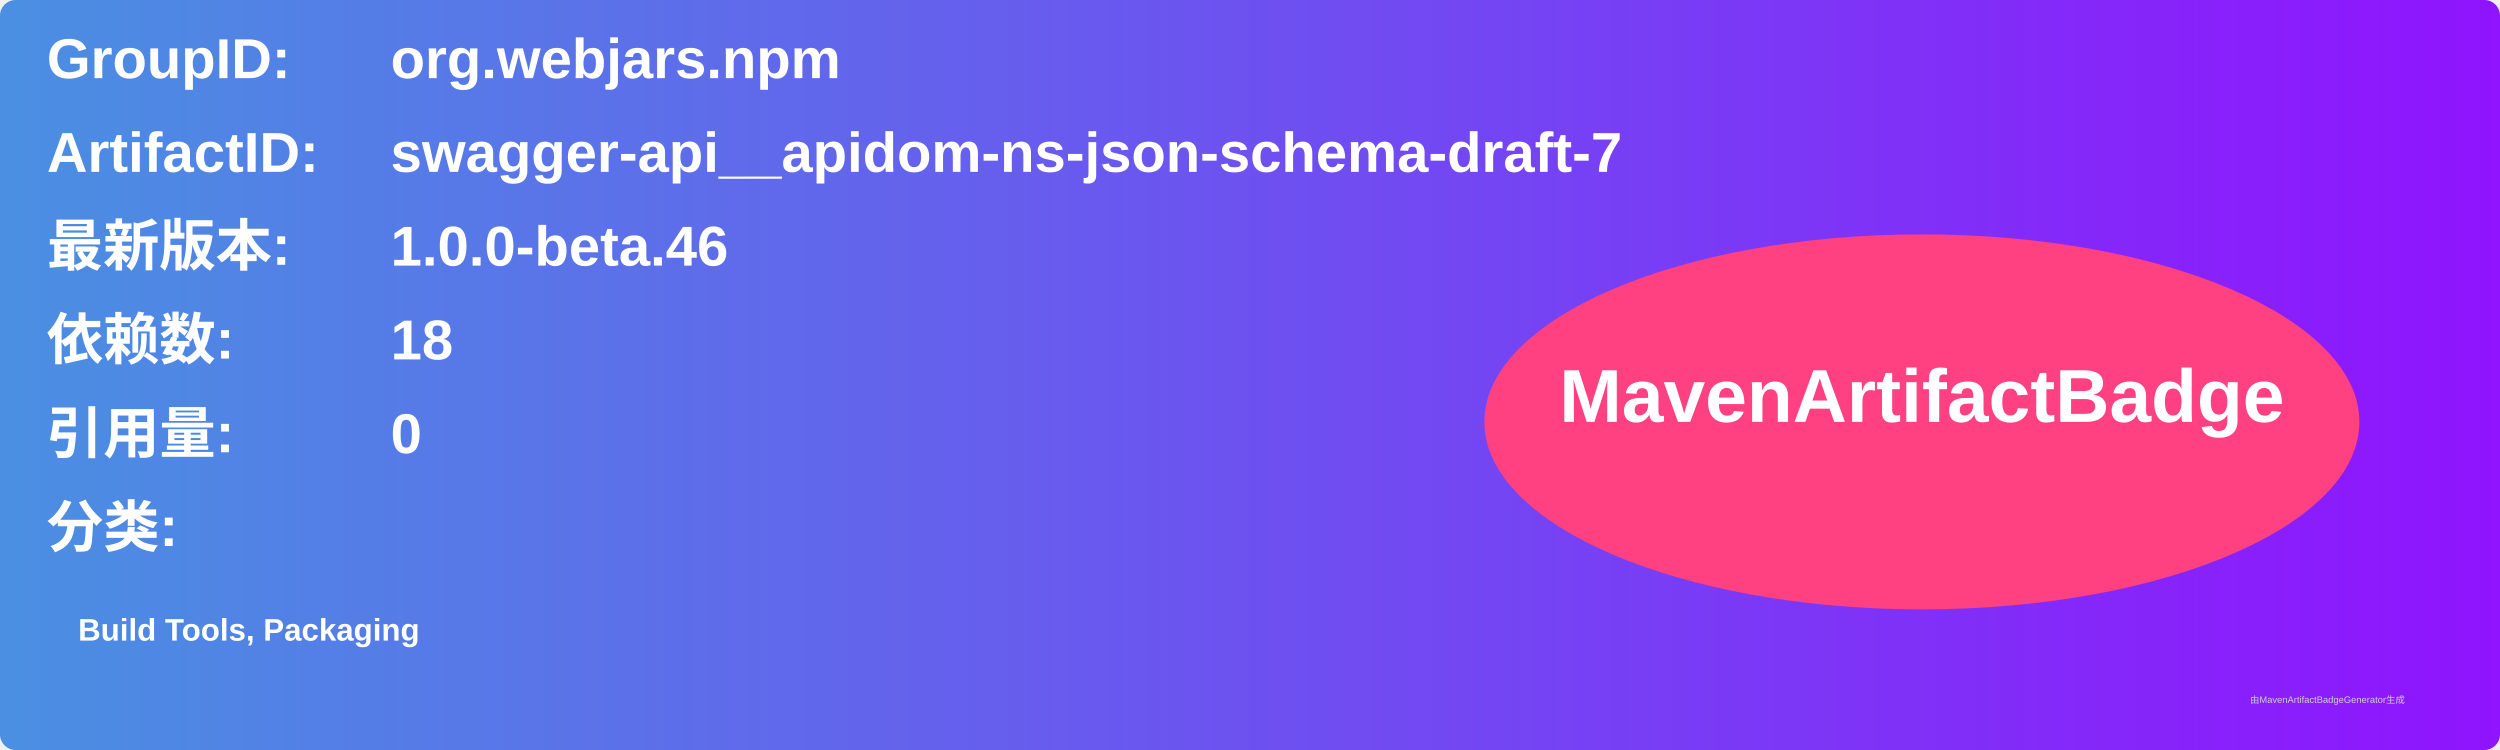
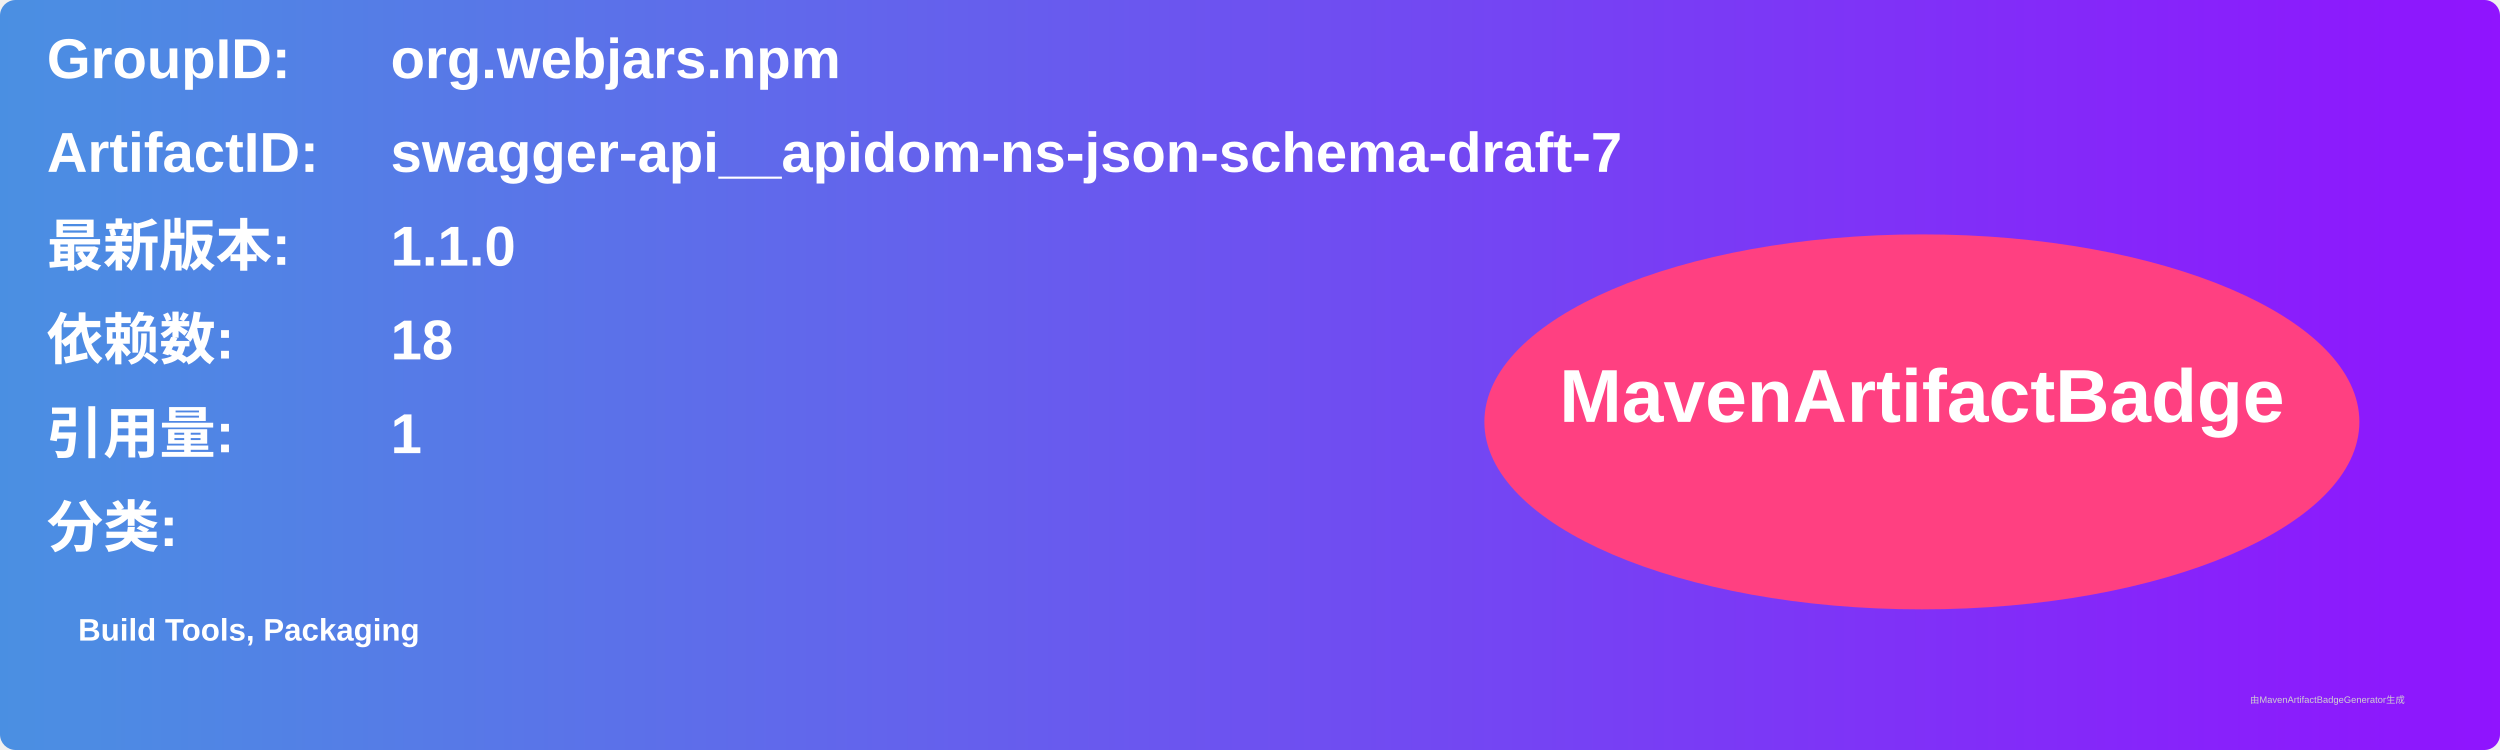
<svg xmlns="http://www.w3.org/2000/svg" width="800" height="240" viewBox="0 0 800 240">
  <linearGradient id="grad" x1="0%" y1="0%" x2="100%" y2="0%">
    <stop offset="0%" stop-color="#4a90e2" />
    <stop offset="100%" stop-color="#9013fe" />
  </linearGradient>
  <rect width="100%" height="100%" rx="5" ry="5" fill="url(#grad)" />
  <g transform="translate(15, 15)">
    <text x="0" y="10" font-family="Arial" font-size="18" fill="white" font-weight="bold" width="260">GroupID:</text>
    <text x="110" y="10" font-family="Arial" font-size="18" fill="white" font-weight="bold" width="460">org.webjars.npm</text>
    <text x="0" y="40" font-family="Arial" font-size="18" fill="white" font-weight="bold" width="260">ArtifactID:</text>
    <text x="110" y="40" font-family="Arial" font-size="18" fill="white" font-weight="bold" width="460">swagger-api__apidom-ns-json-schema-draft-7</text>
    <text x="0" y="70" font-family="Arial" font-size="18" fill="white" font-weight="bold">最新版本:</text>
    <text x="110" y="70" font-family="Arial" font-size="18" fill="white" font-weight="bold">
-       <tspan font-weight="bold">1.0.0-beta.46</tspan>
+       <tspan font-weight="bold">1.1.0</tspan>
    </text>
    <text x="0" y="100" font-family="Arial" font-size="18" fill="white" font-weight="bold">依赖数: </text>
    <text x="110" y="100" font-family="Arial" font-size="18" fill="white">
      <tspan font-weight="bold">18</tspan>
    </text>
    <text x="0" y="130" font-family="Arial" font-size="18" fill="white" font-weight="bold">引用量: </text>
    <text x="110" y="130" font-family="Arial" font-size="18" fill="white">
-       <tspan font-weight="bold">0</tspan>
+       <tspan font-weight="bold">1</tspan>
    </text>
    <text x="0" y="160" font-family="Arial" font-size="18" fill="white" font-weight="bold">分类:</text>
    <text x="10" y="190" font-family="Arial" font-size="10" fill="white">
      <tspan font-weight="bold">Build Tools, Packaging</tspan>
    </text>
    <ellipse cx="600" cy="120" rx="140" ry="60" fill="#ff4081" />
    <text x="600" y="120" text-anchor="middle" font-family="Arial" font-size="24" fill="white" font-weight="bold">MavenArtifactBadge</text>
  </g>
  <text x="720" y="225" font-family="Arial" font-size="3" fill="#d0d0d0">由MavenArtifactBadgeGenerator生成</text>
</svg>
